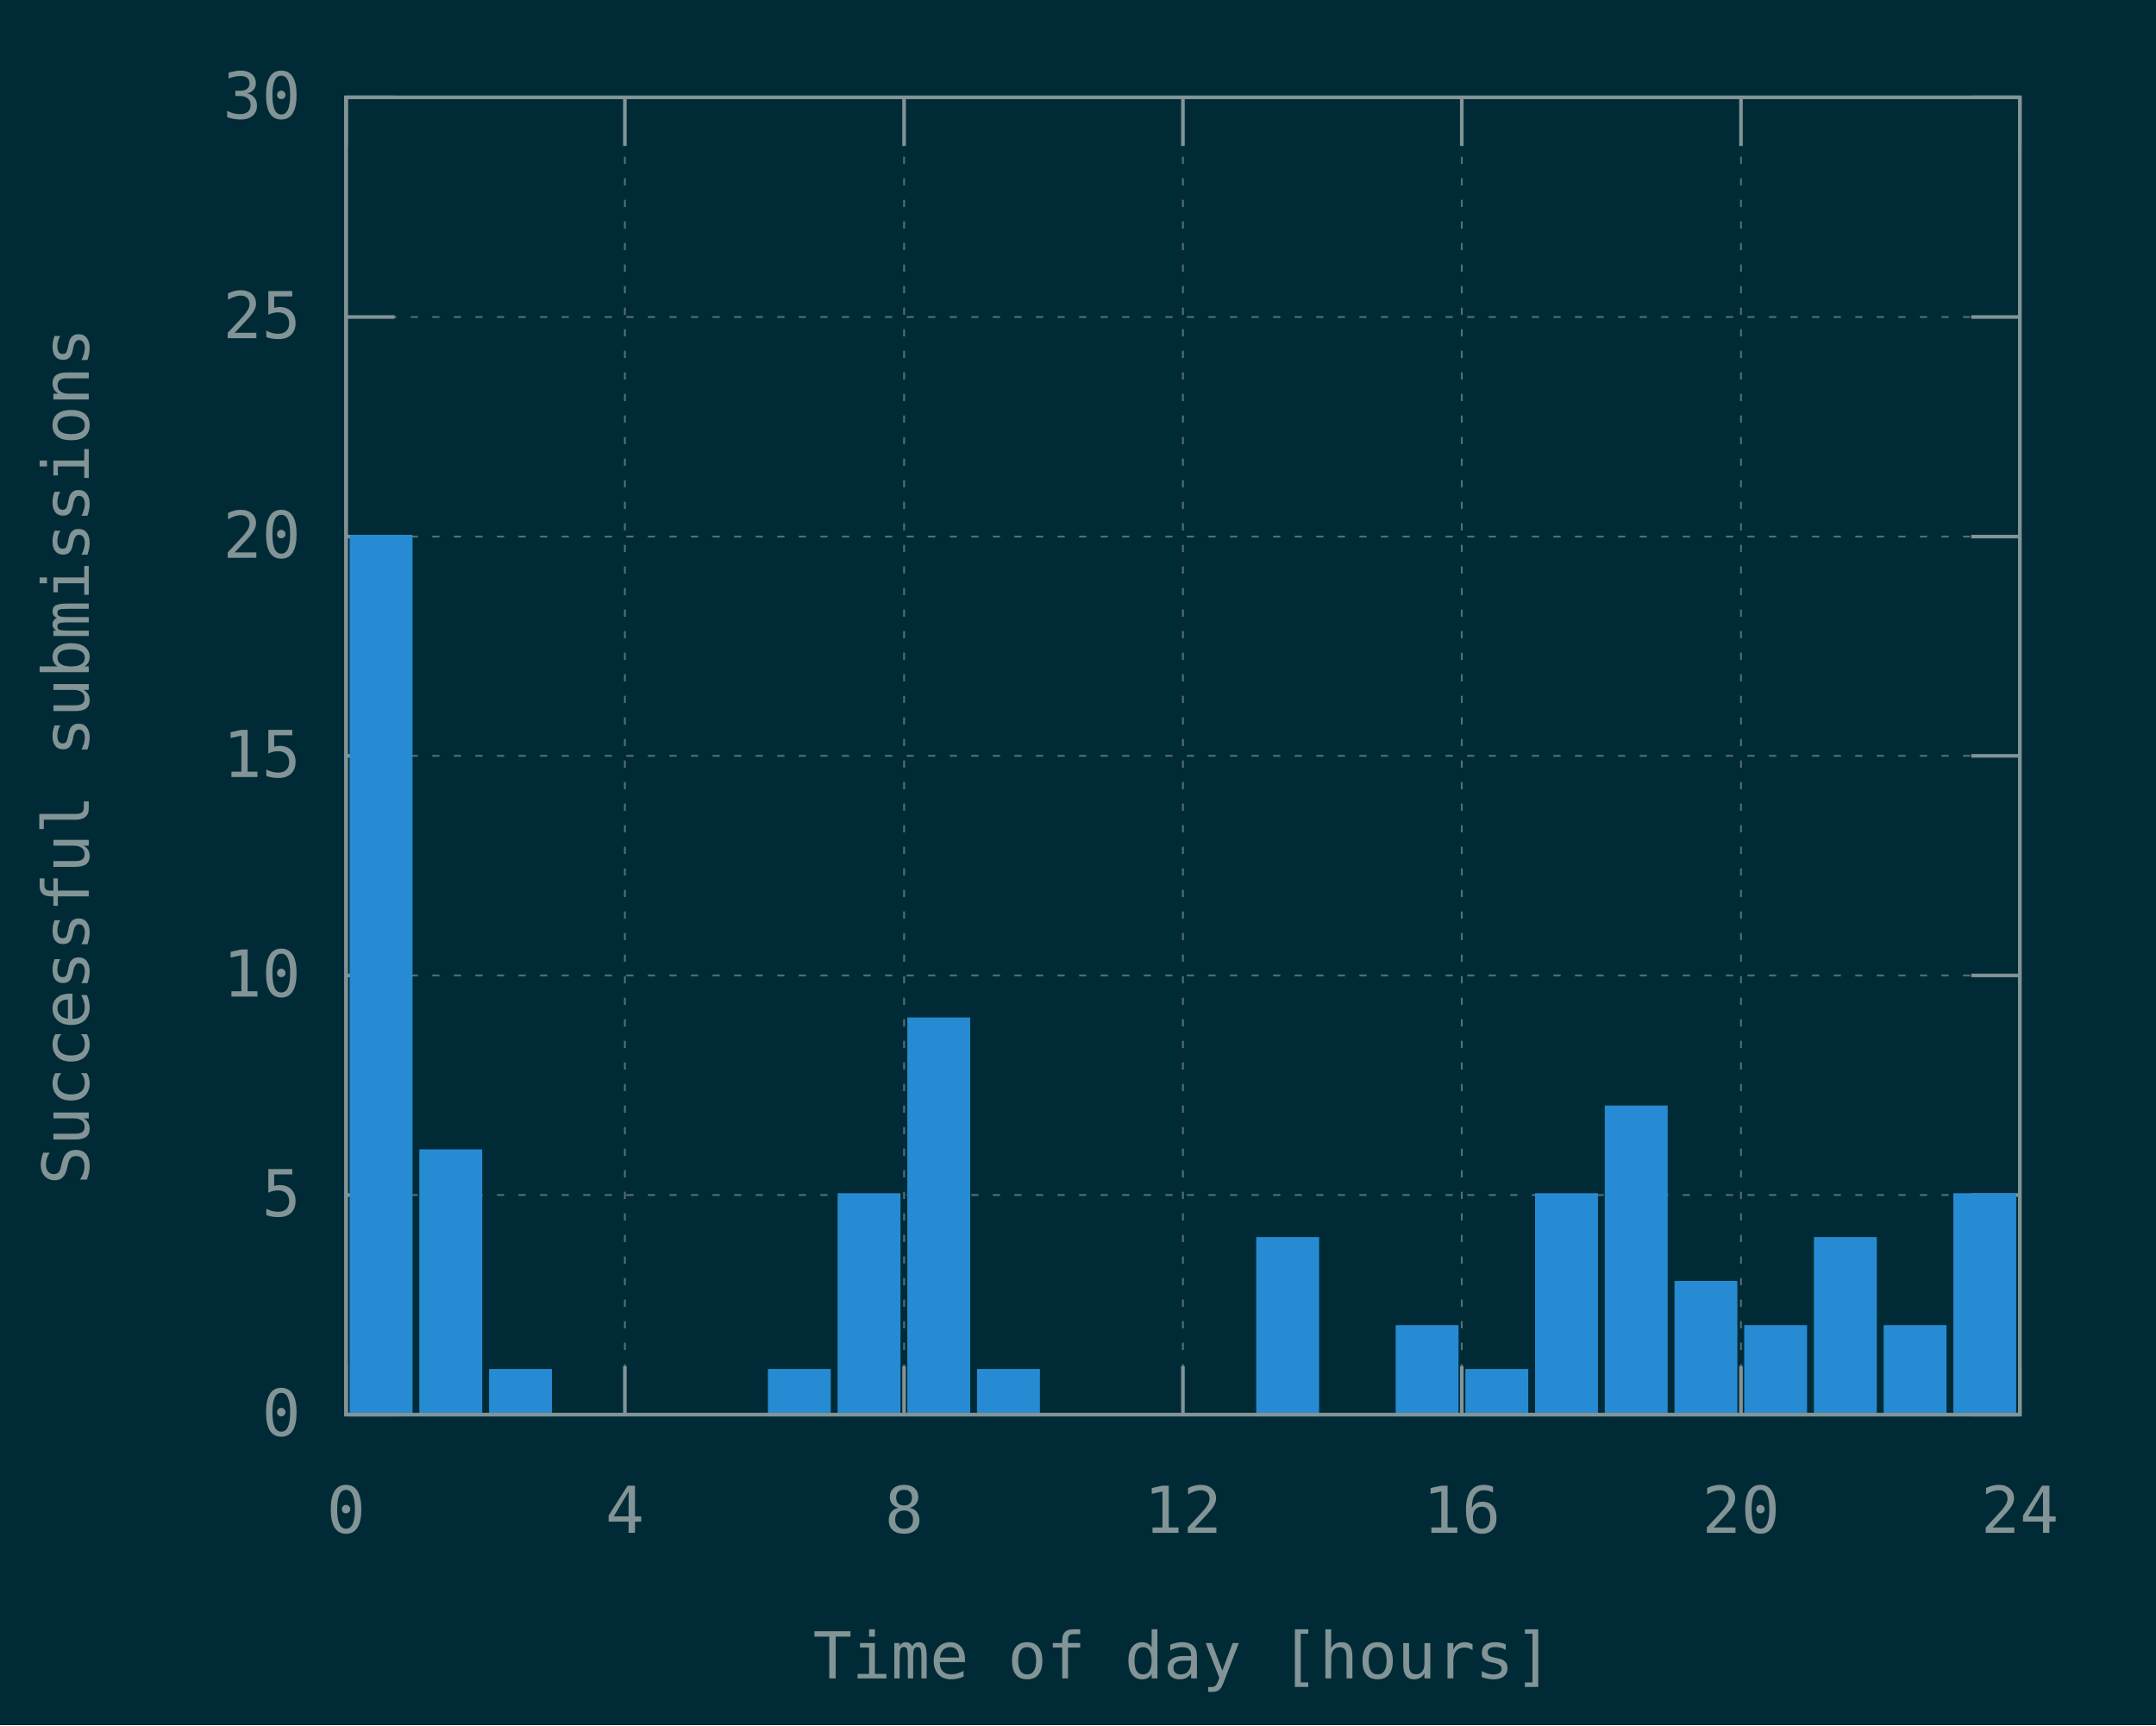
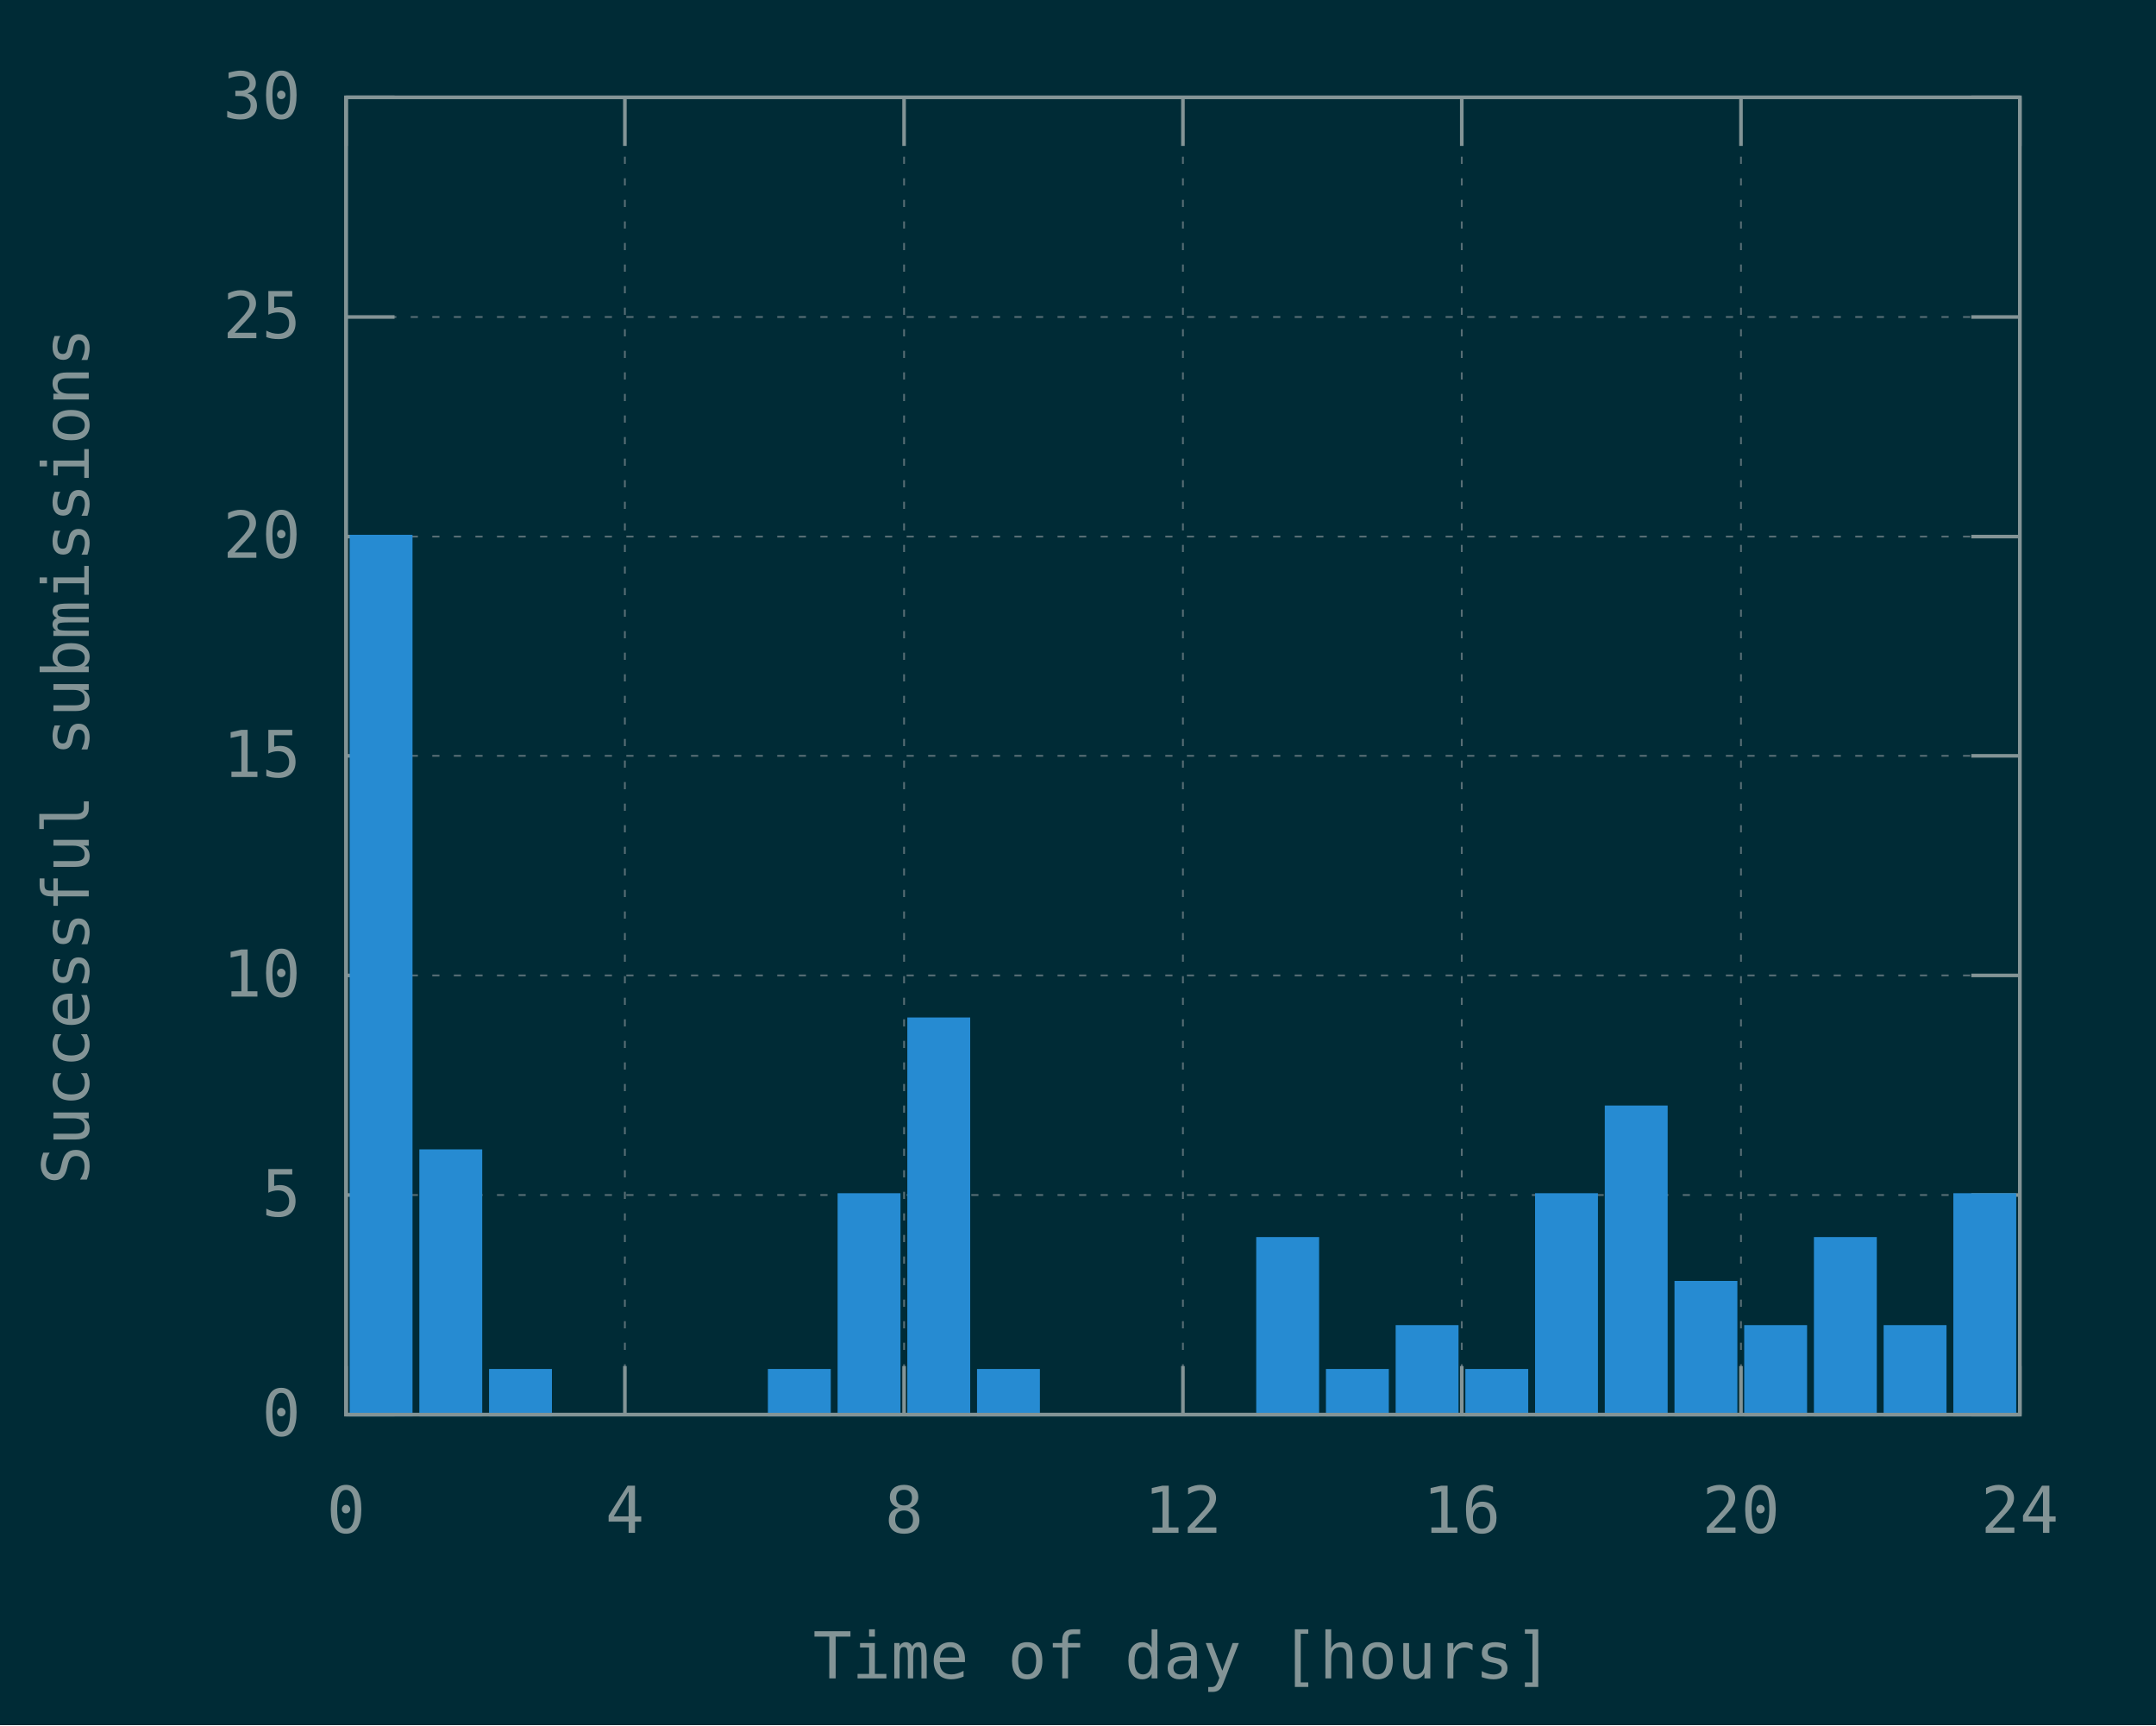
<svg xmlns="http://www.w3.org/2000/svg" xmlns:xlink="http://www.w3.org/1999/xlink" width="600" height="480" viewBox="0 0 600 480">
  <g id="gnuplot_canvas">
    <rect x="0" y="0" width="600" height="480" fill="#002b36" />
    <defs>
      <circle id="gpDot" r="0.5" stroke-width="0.5" stroke="currentColor" />
      <path id="gpPt0" stroke-width="0.148" stroke="currentColor" d="M-1,0 h2 M0,-1 v2" />
      <path id="gpPt1" stroke-width="0.148" stroke="currentColor" d="M-1,-1 L1,1 M1,-1 L-1,1" />
      <path id="gpPt2" stroke-width="0.148" stroke="currentColor" d="M-1,0 L1,0 M0,-1 L0,1 M-1,-1 L1,1 M-1,1 L1,-1" />
      <rect id="gpPt3" stroke-width="0.148" stroke="currentColor" x="-1" y="-1" width="2" height="2" />
      <rect id="gpPt4" stroke-width="0.148" stroke="currentColor" fill="currentColor" x="-1" y="-1" width="2" height="2" />
      <circle id="gpPt5" stroke-width="0.148" stroke="currentColor" cx="0" cy="0" r="1" />
      <use xlink:href="#gpPt5" id="gpPt6" fill="currentColor" stroke="none" />
      <path id="gpPt7" stroke-width="0.148" stroke="currentColor" d="M0,-1.33 L-1.33,0.67 L1.33,0.67 z" />
      <use xlink:href="#gpPt7" id="gpPt8" fill="currentColor" stroke="none" />
      <use xlink:href="#gpPt7" id="gpPt9" stroke="currentColor" transform="rotate(180)" />
      <use xlink:href="#gpPt9" id="gpPt10" fill="currentColor" stroke="none" />
      <use xlink:href="#gpPt3" id="gpPt11" stroke="currentColor" transform="rotate(45)" />
      <use xlink:href="#gpPt11" id="gpPt12" fill="currentColor" stroke="none" />
      <path id="gpPt13" stroke-width="0.148" stroke="currentColor" d="M0,1.330 L1.265,0.411 L0.782,-1.067 L-0.782,-1.076 L-1.265,0.411 z" />
      <use xlink:href="#gpPt13" id="gpPt14" fill="currentColor" stroke="none" />
      <filter id="textbox" filterUnits="objectBoundingBox" x="0" y="0" height="1" width="1">
        <feFlood flood-color="#002B36" flood-opacity="1" result="bgnd" />
        <feComposite in="SourceGraphic" in2="bgnd" operator="atop" />
      </filter>
      <filter id="greybox" filterUnits="objectBoundingBox" x="0" y="0" height="1" width="1">
        <feFlood flood-color="lightgrey" flood-opacity="1" result="grey" />
        <feComposite in="SourceGraphic" in2="grey" operator="atop" />
      </filter>
    </defs>
    <g fill="none" color="#002B36" stroke="currentColor" stroke-width="1.00" stroke-linecap="butt" stroke-linejoin="miter">
</g>
    <g fill="none" color="black" stroke="currentColor" stroke-width="1.00" stroke-linecap="butt" stroke-linejoin="miter">
</g>
    <g fill="none" color="black" stroke="rgb(131, 148, 150)" stroke-width="0.50" stroke-linecap="butt" stroke-linejoin="miter">
</g>
    <g fill="none" color="gray" stroke="currentColor" stroke-width="0.50" stroke-linecap="butt" stroke-linejoin="miter">
      <path stroke="rgb( 88, 110, 117)" stroke-dasharray="2,4" class="gridline" d="M96.3,393.6 L562.1,393.6  " />
    </g>
    <g fill="none" color="gray" stroke="rgb( 88, 110, 117)" stroke-width="1.00" stroke-linecap="butt" stroke-linejoin="miter">
</g>
    <g fill="none" color="black" stroke="currentColor" stroke-width="1.00" stroke-linecap="butt" stroke-linejoin="miter">
      <path stroke="rgb(131, 148, 150)" d="M96.3,393.6 L109.8,393.6 M562.1,393.6 L548.6,393.6  " />
      <g transform="translate(83.7,399.5)" stroke="none" fill="rgb(131,148,150)" font-family="Inconsolata" font-size="18.00" text-anchor="end">
        <text>
          <tspan font-family="Inconsolata"> 0</tspan>
        </text>
      </g>
    </g>
    <g fill="none" color="black" stroke="currentColor" stroke-width="1.00" stroke-linecap="butt" stroke-linejoin="miter">
</g>
    <g fill="none" color="black" stroke="rgb(131, 148, 150)" stroke-width="0.50" stroke-linecap="butt" stroke-linejoin="miter">
</g>
    <g fill="none" color="gray" stroke="currentColor" stroke-width="0.50" stroke-linecap="butt" stroke-linejoin="miter">
      <path stroke="rgb( 88, 110, 117)" stroke-dasharray="2,4" class="gridline" d="M96.3,332.5 L562.1,332.5  " />
    </g>
    <g fill="none" color="gray" stroke="rgb( 88, 110, 117)" stroke-width="1.00" stroke-linecap="butt" stroke-linejoin="miter">
</g>
    <g fill="none" color="black" stroke="currentColor" stroke-width="1.00" stroke-linecap="butt" stroke-linejoin="miter">
      <path stroke="rgb(131, 148, 150)" d="M96.3,332.5 L109.8,332.5 M562.1,332.5 L548.6,332.5  " />
      <g transform="translate(83.7,338.4)" stroke="none" fill="rgb(131,148,150)" font-family="Inconsolata" font-size="18.00" text-anchor="end">
        <text>
          <tspan font-family="Inconsolata"> 5</tspan>
        </text>
      </g>
    </g>
    <g fill="none" color="black" stroke="currentColor" stroke-width="1.00" stroke-linecap="butt" stroke-linejoin="miter">
</g>
    <g fill="none" color="black" stroke="rgb(131, 148, 150)" stroke-width="0.50" stroke-linecap="butt" stroke-linejoin="miter">
</g>
    <g fill="none" color="gray" stroke="currentColor" stroke-width="0.50" stroke-linecap="butt" stroke-linejoin="miter">
      <path stroke="rgb( 88, 110, 117)" stroke-dasharray="2,4" class="gridline" d="M96.3,271.4 L562.1,271.4  " />
    </g>
    <g fill="none" color="gray" stroke="rgb( 88, 110, 117)" stroke-width="1.00" stroke-linecap="butt" stroke-linejoin="miter">
</g>
    <g fill="none" color="black" stroke="currentColor" stroke-width="1.00" stroke-linecap="butt" stroke-linejoin="miter">
      <path stroke="rgb(131, 148, 150)" d="M96.3,271.4 L109.8,271.4 M562.1,271.4 L548.6,271.4  " />
      <g transform="translate(83.7,277.3)" stroke="none" fill="rgb(131,148,150)" font-family="Inconsolata" font-size="18.00" text-anchor="end">
        <text>
          <tspan font-family="Inconsolata"> 10</tspan>
        </text>
      </g>
    </g>
    <g fill="none" color="black" stroke="currentColor" stroke-width="1.00" stroke-linecap="butt" stroke-linejoin="miter">
</g>
    <g fill="none" color="black" stroke="rgb(131, 148, 150)" stroke-width="0.50" stroke-linecap="butt" stroke-linejoin="miter">
</g>
    <g fill="none" color="gray" stroke="currentColor" stroke-width="0.50" stroke-linecap="butt" stroke-linejoin="miter">
      <path stroke="rgb( 88, 110, 117)" stroke-dasharray="2,4" class="gridline" d="M96.3,210.3 L562.1,210.3  " />
    </g>
    <g fill="none" color="gray" stroke="rgb( 88, 110, 117)" stroke-width="1.00" stroke-linecap="butt" stroke-linejoin="miter">
</g>
    <g fill="none" color="black" stroke="currentColor" stroke-width="1.00" stroke-linecap="butt" stroke-linejoin="miter">
      <path stroke="rgb(131, 148, 150)" d="M96.3,210.3 L109.8,210.3 M562.1,210.3 L548.6,210.3  " />
      <g transform="translate(83.7,216.2)" stroke="none" fill="rgb(131,148,150)" font-family="Inconsolata" font-size="18.00" text-anchor="end">
        <text>
          <tspan font-family="Inconsolata"> 15</tspan>
        </text>
      </g>
    </g>
    <g fill="none" color="black" stroke="currentColor" stroke-width="1.00" stroke-linecap="butt" stroke-linejoin="miter">
</g>
    <g fill="none" color="black" stroke="rgb(131, 148, 150)" stroke-width="0.50" stroke-linecap="butt" stroke-linejoin="miter">
</g>
    <g fill="none" color="gray" stroke="currentColor" stroke-width="0.50" stroke-linecap="butt" stroke-linejoin="miter">
      <path stroke="rgb( 88, 110, 117)" stroke-dasharray="2,4" class="gridline" d="M96.3,149.3 L562.1,149.3  " />
    </g>
    <g fill="none" color="gray" stroke="rgb( 88, 110, 117)" stroke-width="1.00" stroke-linecap="butt" stroke-linejoin="miter">
</g>
    <g fill="none" color="black" stroke="currentColor" stroke-width="1.00" stroke-linecap="butt" stroke-linejoin="miter">
      <path stroke="rgb(131, 148, 150)" d="M96.3,149.3 L109.8,149.3 M562.1,149.3 L548.6,149.3  " />
      <g transform="translate(83.7,155.2)" stroke="none" fill="rgb(131,148,150)" font-family="Inconsolata" font-size="18.00" text-anchor="end">
        <text>
          <tspan font-family="Inconsolata"> 20</tspan>
        </text>
      </g>
    </g>
    <g fill="none" color="black" stroke="currentColor" stroke-width="1.00" stroke-linecap="butt" stroke-linejoin="miter">
</g>
    <g fill="none" color="black" stroke="rgb(131, 148, 150)" stroke-width="0.50" stroke-linecap="butt" stroke-linejoin="miter">
</g>
    <g fill="none" color="gray" stroke="currentColor" stroke-width="0.50" stroke-linecap="butt" stroke-linejoin="miter">
      <path stroke="rgb( 88, 110, 117)" stroke-dasharray="2,4" class="gridline" d="M96.3,88.2 L562.1,88.2  " />
    </g>
    <g fill="none" color="gray" stroke="rgb( 88, 110, 117)" stroke-width="1.00" stroke-linecap="butt" stroke-linejoin="miter">
</g>
    <g fill="none" color="black" stroke="currentColor" stroke-width="1.00" stroke-linecap="butt" stroke-linejoin="miter">
      <path stroke="rgb(131, 148, 150)" d="M96.3,88.2 L109.8,88.2 M562.1,88.2 L548.6,88.2  " />
      <g transform="translate(83.7,94.1)" stroke="none" fill="rgb(131,148,150)" font-family="Inconsolata" font-size="18.00" text-anchor="end">
        <text>
          <tspan font-family="Inconsolata"> 25</tspan>
        </text>
      </g>
    </g>
    <g fill="none" color="black" stroke="currentColor" stroke-width="1.00" stroke-linecap="butt" stroke-linejoin="miter">
</g>
    <g fill="none" color="black" stroke="rgb(131, 148, 150)" stroke-width="0.50" stroke-linecap="butt" stroke-linejoin="miter">
</g>
    <g fill="none" color="gray" stroke="currentColor" stroke-width="0.50" stroke-linecap="butt" stroke-linejoin="miter">
      <path stroke="rgb( 88, 110, 117)" stroke-dasharray="2,4" class="gridline" d="M96.3,27.1 L562.1,27.1  " />
    </g>
    <g fill="none" color="gray" stroke="rgb( 88, 110, 117)" stroke-width="1.00" stroke-linecap="butt" stroke-linejoin="miter">
</g>
    <g fill="none" color="black" stroke="currentColor" stroke-width="1.00" stroke-linecap="butt" stroke-linejoin="miter">
      <path stroke="rgb(131, 148, 150)" d="M96.3,27.1 L109.8,27.1 M562.1,27.1 L548.6,27.1  " />
      <g transform="translate(83.7,33.0)" stroke="none" fill="rgb(131,148,150)" font-family="Inconsolata" font-size="18.00" text-anchor="end">
        <text>
          <tspan font-family="Inconsolata"> 30</tspan>
        </text>
      </g>
    </g>
    <g fill="none" color="black" stroke="currentColor" stroke-width="1.00" stroke-linecap="butt" stroke-linejoin="miter">
</g>
    <g fill="none" color="black" stroke="rgb(131, 148, 150)" stroke-width="0.50" stroke-linecap="butt" stroke-linejoin="miter">
</g>
    <g fill="none" color="gray" stroke="currentColor" stroke-width="0.50" stroke-linecap="butt" stroke-linejoin="miter">
      <path stroke="rgb( 88, 110, 117)" stroke-dasharray="2,4" class="gridline" d="M96.3,393.6 L96.3,27.1  " />
    </g>
    <g fill="none" color="gray" stroke="rgb( 88, 110, 117)" stroke-width="1.00" stroke-linecap="butt" stroke-linejoin="miter">
</g>
    <g fill="none" color="black" stroke="currentColor" stroke-width="1.00" stroke-linecap="butt" stroke-linejoin="miter">
      <path stroke="rgb(131, 148, 150)" d="M96.3,393.6 L96.3,380.1 M96.3,27.1 L96.3,40.6  " />
      <g transform="translate(96.3,426.5)" stroke="none" fill="rgb(131,148,150)" font-family="Inconsolata" font-size="18.00" text-anchor="middle">
        <text>
          <tspan font-family="Inconsolata"> 0</tspan>
        </text>
      </g>
    </g>
    <g fill="none" color="black" stroke="currentColor" stroke-width="1.00" stroke-linecap="butt" stroke-linejoin="miter">
</g>
    <g fill="none" color="black" stroke="rgb(131, 148, 150)" stroke-width="0.50" stroke-linecap="butt" stroke-linejoin="miter">
</g>
    <g fill="none" color="gray" stroke="currentColor" stroke-width="0.50" stroke-linecap="butt" stroke-linejoin="miter">
      <path stroke="rgb( 88, 110, 117)" stroke-dasharray="2,4" class="gridline" d="M173.9,393.6 L173.9,27.1  " />
    </g>
    <g fill="none" color="gray" stroke="rgb( 88, 110, 117)" stroke-width="1.00" stroke-linecap="butt" stroke-linejoin="miter">
</g>
    <g fill="none" color="black" stroke="currentColor" stroke-width="1.00" stroke-linecap="butt" stroke-linejoin="miter">
      <path stroke="rgb(131, 148, 150)" d="M173.9,393.6 L173.9,380.1 M173.9,27.1 L173.9,40.6  " />
      <g transform="translate(173.9,426.5)" stroke="none" fill="rgb(131,148,150)" font-family="Inconsolata" font-size="18.00" text-anchor="middle">
        <text>
          <tspan font-family="Inconsolata"> 4</tspan>
        </text>
      </g>
    </g>
    <g fill="none" color="black" stroke="currentColor" stroke-width="1.00" stroke-linecap="butt" stroke-linejoin="miter">
</g>
    <g fill="none" color="black" stroke="rgb(131, 148, 150)" stroke-width="0.50" stroke-linecap="butt" stroke-linejoin="miter">
</g>
    <g fill="none" color="gray" stroke="currentColor" stroke-width="0.50" stroke-linecap="butt" stroke-linejoin="miter">
      <path stroke="rgb( 88, 110, 117)" stroke-dasharray="2,4" class="gridline" d="M251.6,393.6 L251.6,27.1  " />
    </g>
    <g fill="none" color="gray" stroke="rgb( 88, 110, 117)" stroke-width="1.00" stroke-linecap="butt" stroke-linejoin="miter">
</g>
    <g fill="none" color="black" stroke="currentColor" stroke-width="1.00" stroke-linecap="butt" stroke-linejoin="miter">
      <path stroke="rgb(131, 148, 150)" d="M251.6,393.6 L251.6,380.1 M251.6,27.1 L251.6,40.6  " />
      <g transform="translate(251.6,426.5)" stroke="none" fill="rgb(131,148,150)" font-family="Inconsolata" font-size="18.00" text-anchor="middle">
        <text>
          <tspan font-family="Inconsolata"> 8</tspan>
        </text>
      </g>
    </g>
    <g fill="none" color="black" stroke="currentColor" stroke-width="1.00" stroke-linecap="butt" stroke-linejoin="miter">
</g>
    <g fill="none" color="black" stroke="rgb(131, 148, 150)" stroke-width="0.50" stroke-linecap="butt" stroke-linejoin="miter">
</g>
    <g fill="none" color="gray" stroke="currentColor" stroke-width="0.50" stroke-linecap="butt" stroke-linejoin="miter">
      <path stroke="rgb( 88, 110, 117)" stroke-dasharray="2,4" class="gridline" d="M329.2,393.6 L329.2,27.1  " />
    </g>
    <g fill="none" color="gray" stroke="rgb( 88, 110, 117)" stroke-width="1.00" stroke-linecap="butt" stroke-linejoin="miter">
</g>
    <g fill="none" color="black" stroke="currentColor" stroke-width="1.00" stroke-linecap="butt" stroke-linejoin="miter">
      <path stroke="rgb(131, 148, 150)" d="M329.2,393.6 L329.2,380.1 M329.2,27.1 L329.2,40.6  " />
      <g transform="translate(329.2,426.5)" stroke="none" fill="rgb(131,148,150)" font-family="Inconsolata" font-size="18.00" text-anchor="middle">
        <text>
          <tspan font-family="Inconsolata"> 12</tspan>
        </text>
      </g>
    </g>
    <g fill="none" color="black" stroke="currentColor" stroke-width="1.00" stroke-linecap="butt" stroke-linejoin="miter">
</g>
    <g fill="none" color="black" stroke="rgb(131, 148, 150)" stroke-width="0.50" stroke-linecap="butt" stroke-linejoin="miter">
</g>
    <g fill="none" color="gray" stroke="currentColor" stroke-width="0.50" stroke-linecap="butt" stroke-linejoin="miter">
      <path stroke="rgb( 88, 110, 117)" stroke-dasharray="2,4" class="gridline" d="M406.8,393.6 L406.8,27.1  " />
    </g>
    <g fill="none" color="gray" stroke="rgb( 88, 110, 117)" stroke-width="1.00" stroke-linecap="butt" stroke-linejoin="miter">
</g>
    <g fill="none" color="black" stroke="currentColor" stroke-width="1.00" stroke-linecap="butt" stroke-linejoin="miter">
      <path stroke="rgb(131, 148, 150)" d="M406.8,393.6 L406.8,380.1 M406.8,27.1 L406.8,40.6  " />
      <g transform="translate(406.8,426.5)" stroke="none" fill="rgb(131,148,150)" font-family="Inconsolata" font-size="18.00" text-anchor="middle">
        <text>
          <tspan font-family="Inconsolata"> 16</tspan>
        </text>
      </g>
    </g>
    <g fill="none" color="black" stroke="currentColor" stroke-width="1.00" stroke-linecap="butt" stroke-linejoin="miter">
</g>
    <g fill="none" color="black" stroke="rgb(131, 148, 150)" stroke-width="0.50" stroke-linecap="butt" stroke-linejoin="miter">
</g>
    <g fill="none" color="gray" stroke="currentColor" stroke-width="0.50" stroke-linecap="butt" stroke-linejoin="miter">
      <path stroke="rgb( 88, 110, 117)" stroke-dasharray="2,4" class="gridline" d="M484.5,393.6 L484.5,40.6 L484.5,27.1  " />
    </g>
    <g fill="none" color="gray" stroke="rgb( 88, 110, 117)" stroke-width="1.00" stroke-linecap="butt" stroke-linejoin="miter">
</g>
    <g fill="none" color="black" stroke="currentColor" stroke-width="1.00" stroke-linecap="butt" stroke-linejoin="miter">
      <path stroke="rgb(131, 148, 150)" d="M484.5,393.6 L484.5,380.1 M484.5,27.1 L484.5,40.6  " />
      <g transform="translate(484.5,426.5)" stroke="none" fill="rgb(131,148,150)" font-family="Inconsolata" font-size="18.00" text-anchor="middle">
        <text>
          <tspan font-family="Inconsolata"> 20</tspan>
        </text>
      </g>
    </g>
    <g fill="none" color="black" stroke="currentColor" stroke-width="1.00" stroke-linecap="butt" stroke-linejoin="miter">
</g>
    <g fill="none" color="black" stroke="rgb(131, 148, 150)" stroke-width="0.50" stroke-linecap="butt" stroke-linejoin="miter">
</g>
    <g fill="none" color="gray" stroke="currentColor" stroke-width="0.50" stroke-linecap="butt" stroke-linejoin="miter">
      <path stroke="rgb( 88, 110, 117)" stroke-dasharray="2,4" class="gridline" d="M562.1,393.6 L562.1,27.1  " />
    </g>
    <g fill="none" color="gray" stroke="rgb( 88, 110, 117)" stroke-width="1.00" stroke-linecap="butt" stroke-linejoin="miter">
</g>
    <g fill="none" color="black" stroke="currentColor" stroke-width="1.00" stroke-linecap="butt" stroke-linejoin="miter">
      <path stroke="rgb(131, 148, 150)" d="M562.1,393.6 L562.1,380.1 M562.1,27.1 L562.1,40.6  " />
      <g transform="translate(562.1,426.5)" stroke="none" fill="rgb(131,148,150)" font-family="Inconsolata" font-size="18.00" text-anchor="middle">
        <text>
          <tspan font-family="Inconsolata"> 24</tspan>
        </text>
      </g>
    </g>
    <g fill="none" color="black" stroke="currentColor" stroke-width="1.00" stroke-linecap="butt" stroke-linejoin="miter">
</g>
    <g fill="none" color="black" stroke="currentColor" stroke-width="1.00" stroke-linecap="butt" stroke-linejoin="miter">
      <path stroke="rgb(131, 148, 150)" d="M96.3,27.1 L96.3,393.6 L562.1,393.6 L562.1,27.1 L96.3,27.1 Z  " />
    </g>
    <g fill="none" color="black" stroke="currentColor" stroke-width="1.00" stroke-linecap="butt" stroke-linejoin="miter">
      <g transform="translate(24.7,210.4) rotate(270)" stroke="none" fill="rgb(131,148,150)" font-family="Inconsolata" font-size="18.00" text-anchor="middle">
        <text>
          <tspan font-family="Inconsolata">Successful submissions</tspan>
        </text>
      </g>
    </g>
    <g fill="none" color="black" stroke="currentColor" stroke-width="1.00" stroke-linecap="butt" stroke-linejoin="miter">
      <g transform="translate(329.2,467.0)" stroke="none" fill="rgb(131,148,150)" font-family="Inconsolata" font-size="18.00" text-anchor="middle">
        <text>
          <tspan font-family="Inconsolata">Time of day [hours]</tspan>
        </text>
      </g>
    </g>
    <g fill="none" color="black" stroke="currentColor" stroke-width="1.00" stroke-linecap="butt" stroke-linejoin="miter">
</g>
    <g id="gnuplot_plot_1">
      <g fill="none" color="black" stroke="currentColor" stroke-width="1.00" stroke-linecap="butt" stroke-linejoin="miter">
        <g stroke="none" shape-rendering="crispEdges">
          <polygon fill="rgb( 38, 139, 210)" points="97.8,393.6 114.4,393.6 114.4,149.2 97.8,149.2 " />
        </g>
        <path stroke="rgb( 38, 139, 210)" d="M97.8,393.6 L97.8,149.3 L114.3,149.3 L114.3,393.6 L97.8,393.6 Z  " />
        <g stroke="none" shape-rendering="crispEdges">
          <polygon fill="rgb( 38, 139, 210)" points="117.2,393.6 133.8,393.6 133.8,320.2 117.2,320.2 " />
        </g>
        <path stroke="rgb( 38, 139, 210)" d="M117.2,393.6 L117.2,320.3 L133.7,320.3 L133.7,393.6 L117.2,393.6 Z  " />
        <g stroke="none" shape-rendering="crispEdges">
          <polygon fill="rgb( 38, 139, 210)" points="136.6,393.6 153.2,393.6 153.2,381.3 136.6,381.3 " />
        </g>
        <path stroke="rgb( 38, 139, 210)" d="M136.6,393.6 L136.6,381.4 L153.1,381.4 L153.1,393.6 L136.6,393.6 Z  " />
        <g stroke="none" shape-rendering="crispEdges">
          <polygon fill="rgb( 38, 139, 210)" points="214.2,393.6 230.8,393.6 230.8,381.3 214.2,381.3 " />
        </g>
        <path stroke="rgb( 38, 139, 210)" d="M214.2,393.6 L214.2,381.4 L230.7,381.4 L230.7,393.6 L214.2,393.6 Z  " />
        <g stroke="none" shape-rendering="crispEdges">
          <polygon fill="rgb( 38, 139, 210)" points="233.6,393.6 250.2,393.6 250.2,332.4 233.6,332.4 " />
        </g>
        <path stroke="rgb( 38, 139, 210)" d="M233.6,393.6 L233.6,332.5 L250.1,332.5 L250.1,393.6 L233.6,393.6 Z  " />
        <g stroke="none" shape-rendering="crispEdges">
          <polygon fill="rgb( 38, 139, 210)" points="253.0,393.6 269.6,393.6 269.6,283.5 253.0,283.5 " />
        </g>
        <path stroke="rgb( 38, 139, 210)" d="M253.0,393.6 L253.0,283.6 L269.5,283.6 L269.5,393.6 L253.0,393.6 Z  " />
        <g stroke="none" shape-rendering="crispEdges">
          <polygon fill="rgb( 38, 139, 210)" points="272.4,393.6 289.0,393.6 289.0,381.3 272.4,381.3 " />
        </g>
        <path stroke="rgb( 38, 139, 210)" d="M272.4,393.6 L272.4,381.4 L288.9,381.4 L288.9,393.6 L272.4,393.6 Z  " />
        <g stroke="none" shape-rendering="crispEdges">
          <polygon fill="rgb( 38, 139, 210)" points="350.1,393.6 366.7,393.6 366.7,344.6 350.1,344.6 " />
        </g>
        <path stroke="rgb( 38, 139, 210)" d="M350.1,393.6 L350.1,344.7 L366.6,344.7 L366.6,393.6 L350.1,393.6 Z  " />
        <g stroke="none" shape-rendering="crispEdges">
+           <polygon fill="rgb( 38, 139, 210)" points="369.5,393.6 386.1,393.6 386.1,381.3 369.5,381.3 " />
+         </g>
+         <path stroke="rgb( 38, 139, 210)" d="M369.5,393.6 L369.5,381.4 L386.0,381.4 L386.0,393.6 L369.5,393.6 Z  " />
+         <g stroke="none" shape-rendering="crispEdges">
          <polygon fill="rgb( 38, 139, 210)" points="388.9,393.6 405.5,393.6 405.5,369.1 388.9,369.1 " />
        </g>
        <path stroke="rgb( 38, 139, 210)" d="M388.9,393.6 L388.9,369.2 L405.4,369.2 L405.4,393.6 L388.9,393.6 Z  " />
        <g stroke="none" shape-rendering="crispEdges">
          <polygon fill="rgb( 38, 139, 210)" points="408.3,393.6 424.9,393.6 424.9,381.3 408.3,381.3 " />
        </g>
        <path stroke="rgb( 38, 139, 210)" d="M408.3,393.6 L408.3,381.4 L424.8,381.4 L424.8,393.6 L408.3,393.6 Z  " />
        <g stroke="none" shape-rendering="crispEdges">
          <polygon fill="rgb( 38, 139, 210)" points="427.7,393.6 444.3,393.6 444.3,332.4 427.7,332.4 " />
        </g>
        <path stroke="rgb( 38, 139, 210)" d="M427.7,393.6 L427.7,332.5 L444.2,332.5 L444.2,393.6 L427.7,393.6 Z  " />
        <g stroke="none" shape-rendering="crispEdges">
          <polygon fill="rgb( 38, 139, 210)" points="447.1,393.6 463.7,393.6 463.7,308.0 447.1,308.0 " />
        </g>
        <path stroke="rgb( 38, 139, 210)" d="M447.1,393.6 L447.1,308.1 L463.6,308.1 L463.6,393.6 L447.1,393.6 Z  " />
        <g stroke="none" shape-rendering="crispEdges">
          <polygon fill="rgb( 38, 139, 210)" points="466.5,393.6 483.1,393.6 483.1,356.8 466.5,356.8 " />
        </g>
        <path stroke="rgb( 38, 139, 210)" d="M466.5,393.6 L466.5,356.9 L483.0,356.9 L483.0,393.6 L466.5,393.6 Z  " />
        <g stroke="none" shape-rendering="crispEdges">
          <polygon fill="rgb( 38, 139, 210)" points="485.9,393.6 502.5,393.6 502.5,369.1 485.9,369.1 " />
        </g>
        <path stroke="rgb( 38, 139, 210)" d="M485.9,393.6 L485.9,369.2 L502.4,369.2 L502.4,393.6 L485.9,393.6 Z  " />
        <g stroke="none" shape-rendering="crispEdges">
          <polygon fill="rgb( 38, 139, 210)" points="505.3,393.6 521.9,393.6 521.9,344.6 505.3,344.6 " />
        </g>
        <path stroke="rgb( 38, 139, 210)" d="M505.3,393.6 L505.3,344.7 L521.8,344.7 L521.8,393.6 L505.3,393.6 Z  " />
        <g stroke="none" shape-rendering="crispEdges">
          <polygon fill="rgb( 38, 139, 210)" points="524.7,393.6 541.3,393.6 541.3,369.1 524.7,369.1 " />
        </g>
        <path stroke="rgb( 38, 139, 210)" d="M524.7,393.6 L524.7,369.2 L541.2,369.2 L541.2,393.6 L524.7,393.6 Z  " />
        <g stroke="none" shape-rendering="crispEdges">
          <polygon fill="rgb( 38, 139, 210)" points="544.1,393.6 560.7,393.6 560.7,332.4 544.1,332.4 " />
        </g>
        <path stroke="rgb( 38, 139, 210)" d="M544.1,393.6 L544.1,332.5 L560.6,332.5 L560.6,393.6 L544.1,393.6 Z  " />
      </g>
    </g>
    <g fill="none" color="#002B36" stroke="rgb( 38, 139, 210)" stroke-width="2.00" stroke-linecap="butt" stroke-linejoin="miter">
</g>
    <g fill="none" color="black" stroke="currentColor" stroke-width="2.00" stroke-linecap="butt" stroke-linejoin="miter">
</g>
    <g fill="none" color="black" stroke="black" stroke-width="1.00" stroke-linecap="butt" stroke-linejoin="miter">
</g>
    <g fill="none" color="black" stroke="currentColor" stroke-width="1.00" stroke-linecap="butt" stroke-linejoin="miter">
      <path stroke="rgb(131, 148, 150)" d="M96.3,27.1 L96.3,393.6 L562.1,393.6 L562.1,27.1 L96.3,27.1 Z  " />
    </g>
    <g fill="none" color="black" stroke="currentColor" stroke-width="1.00" stroke-linecap="butt" stroke-linejoin="miter">
</g>
  </g>
</svg>
